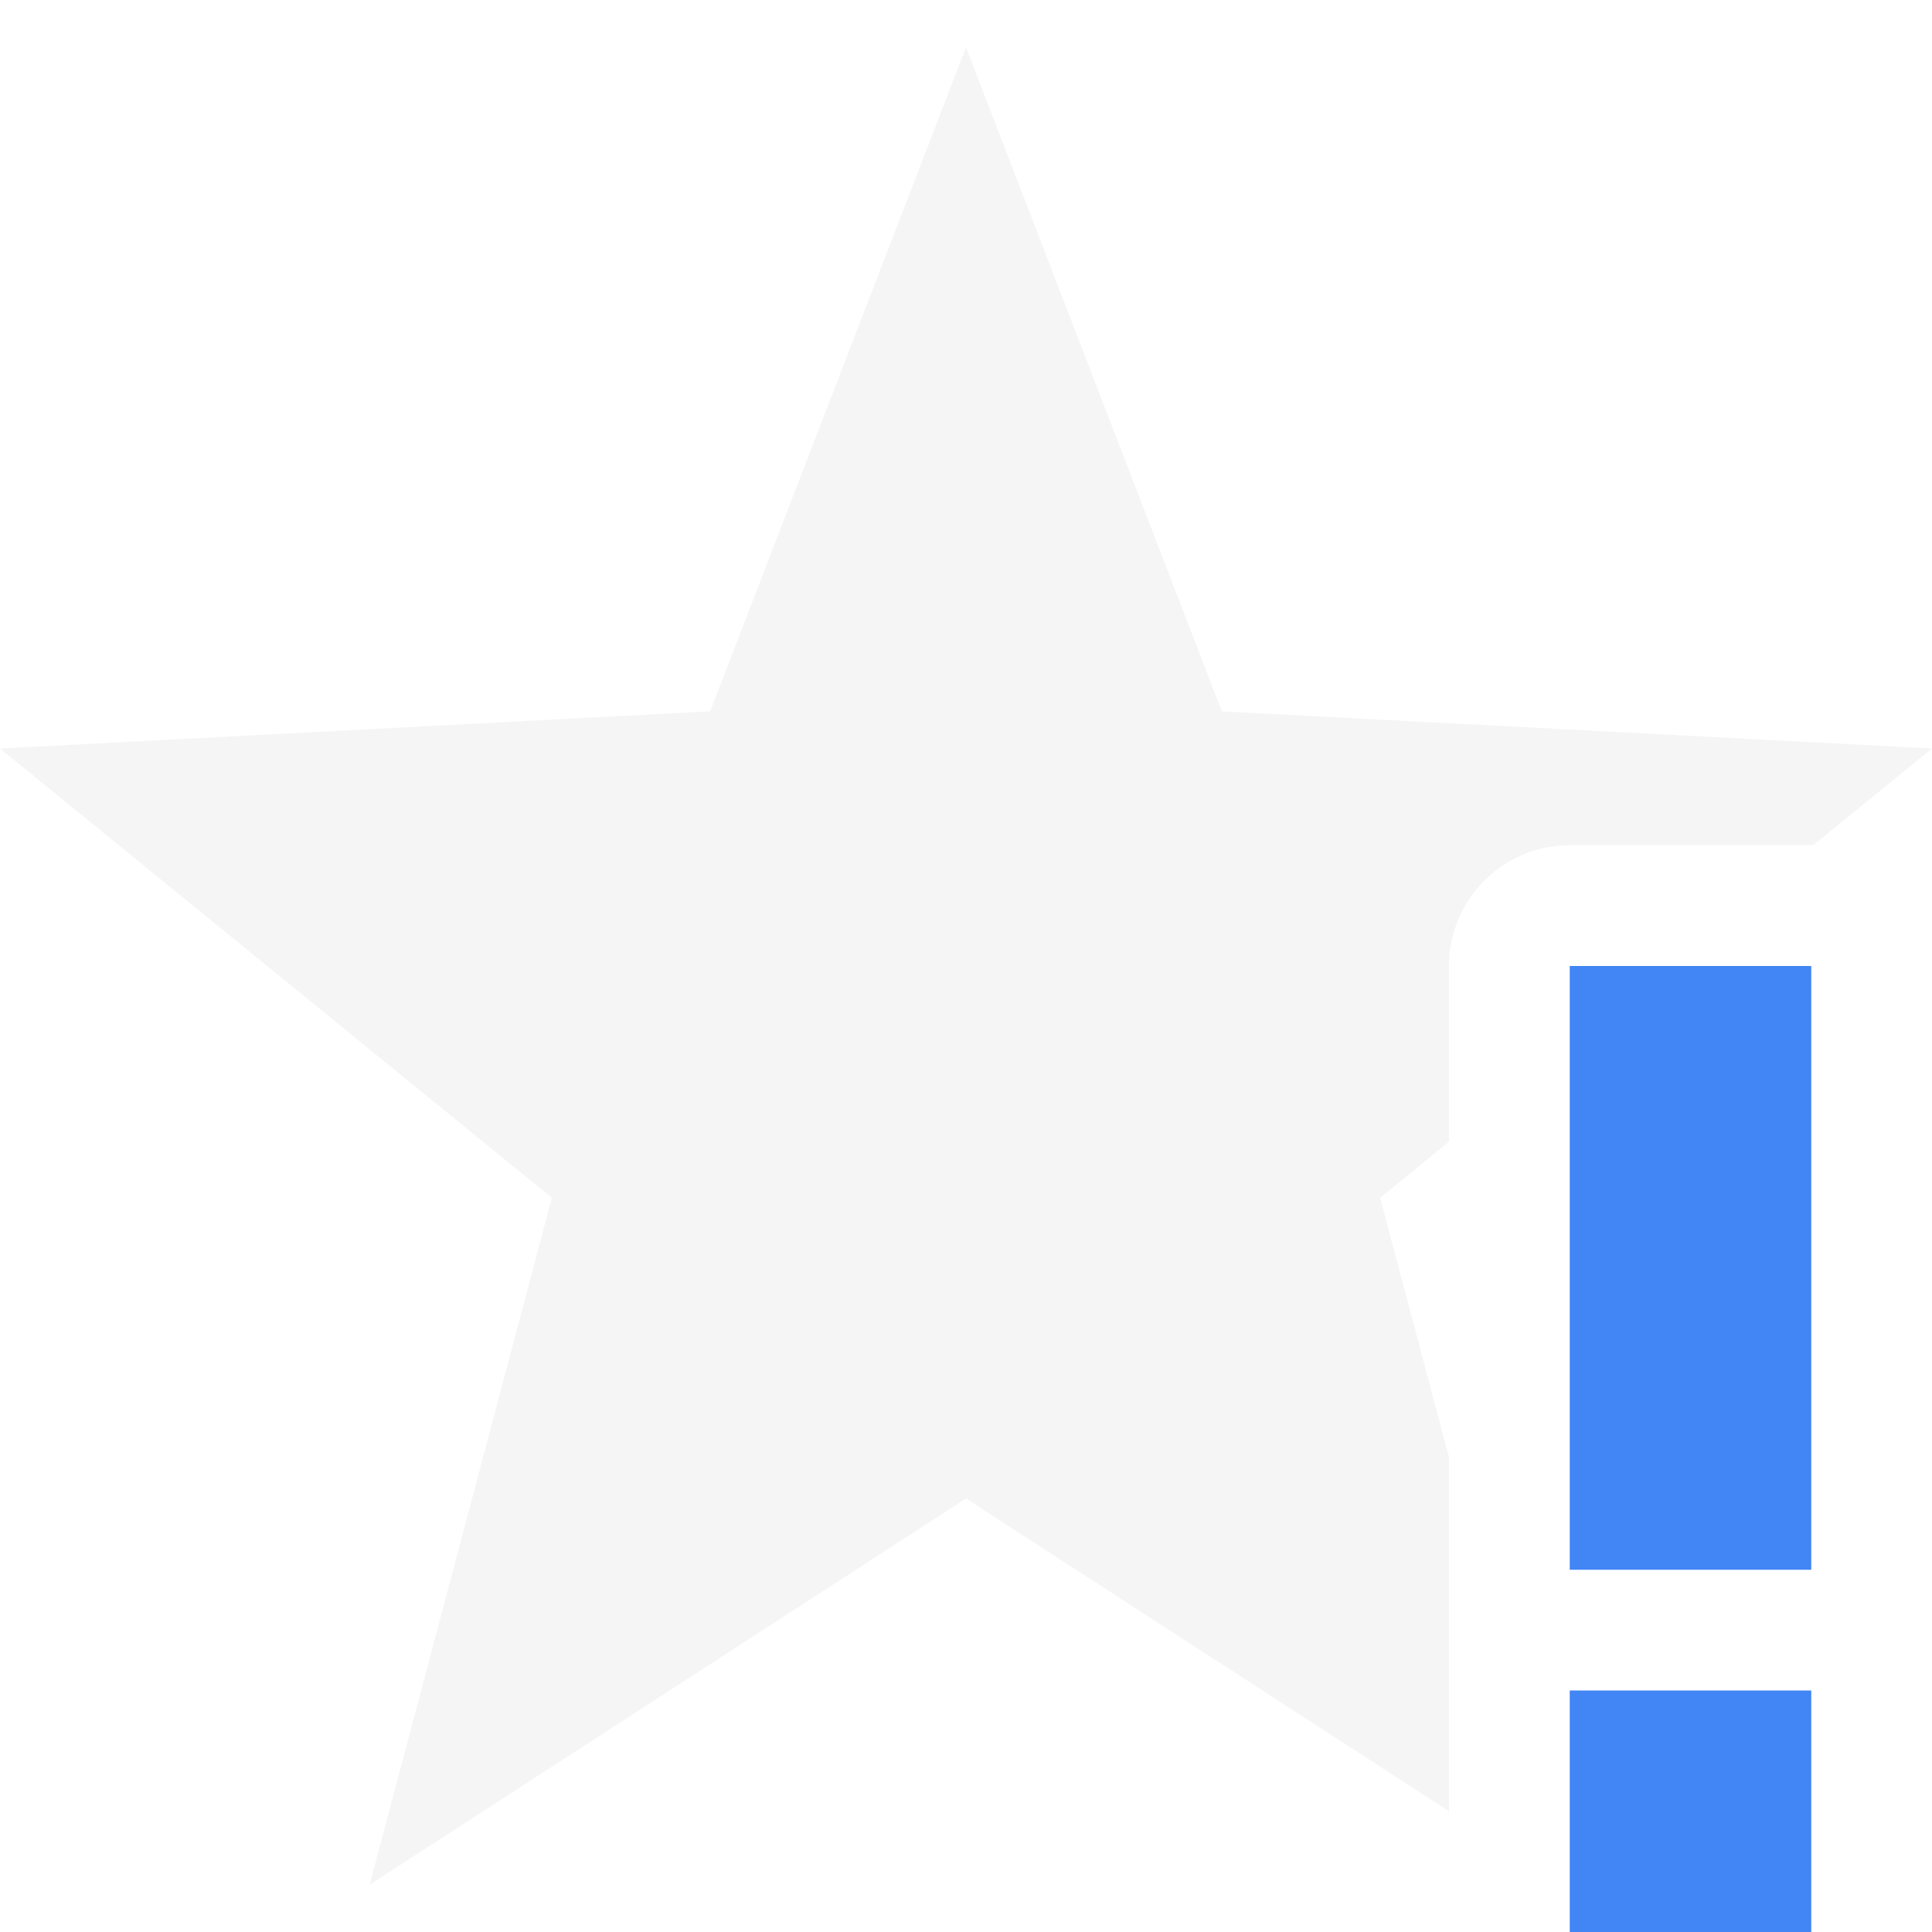
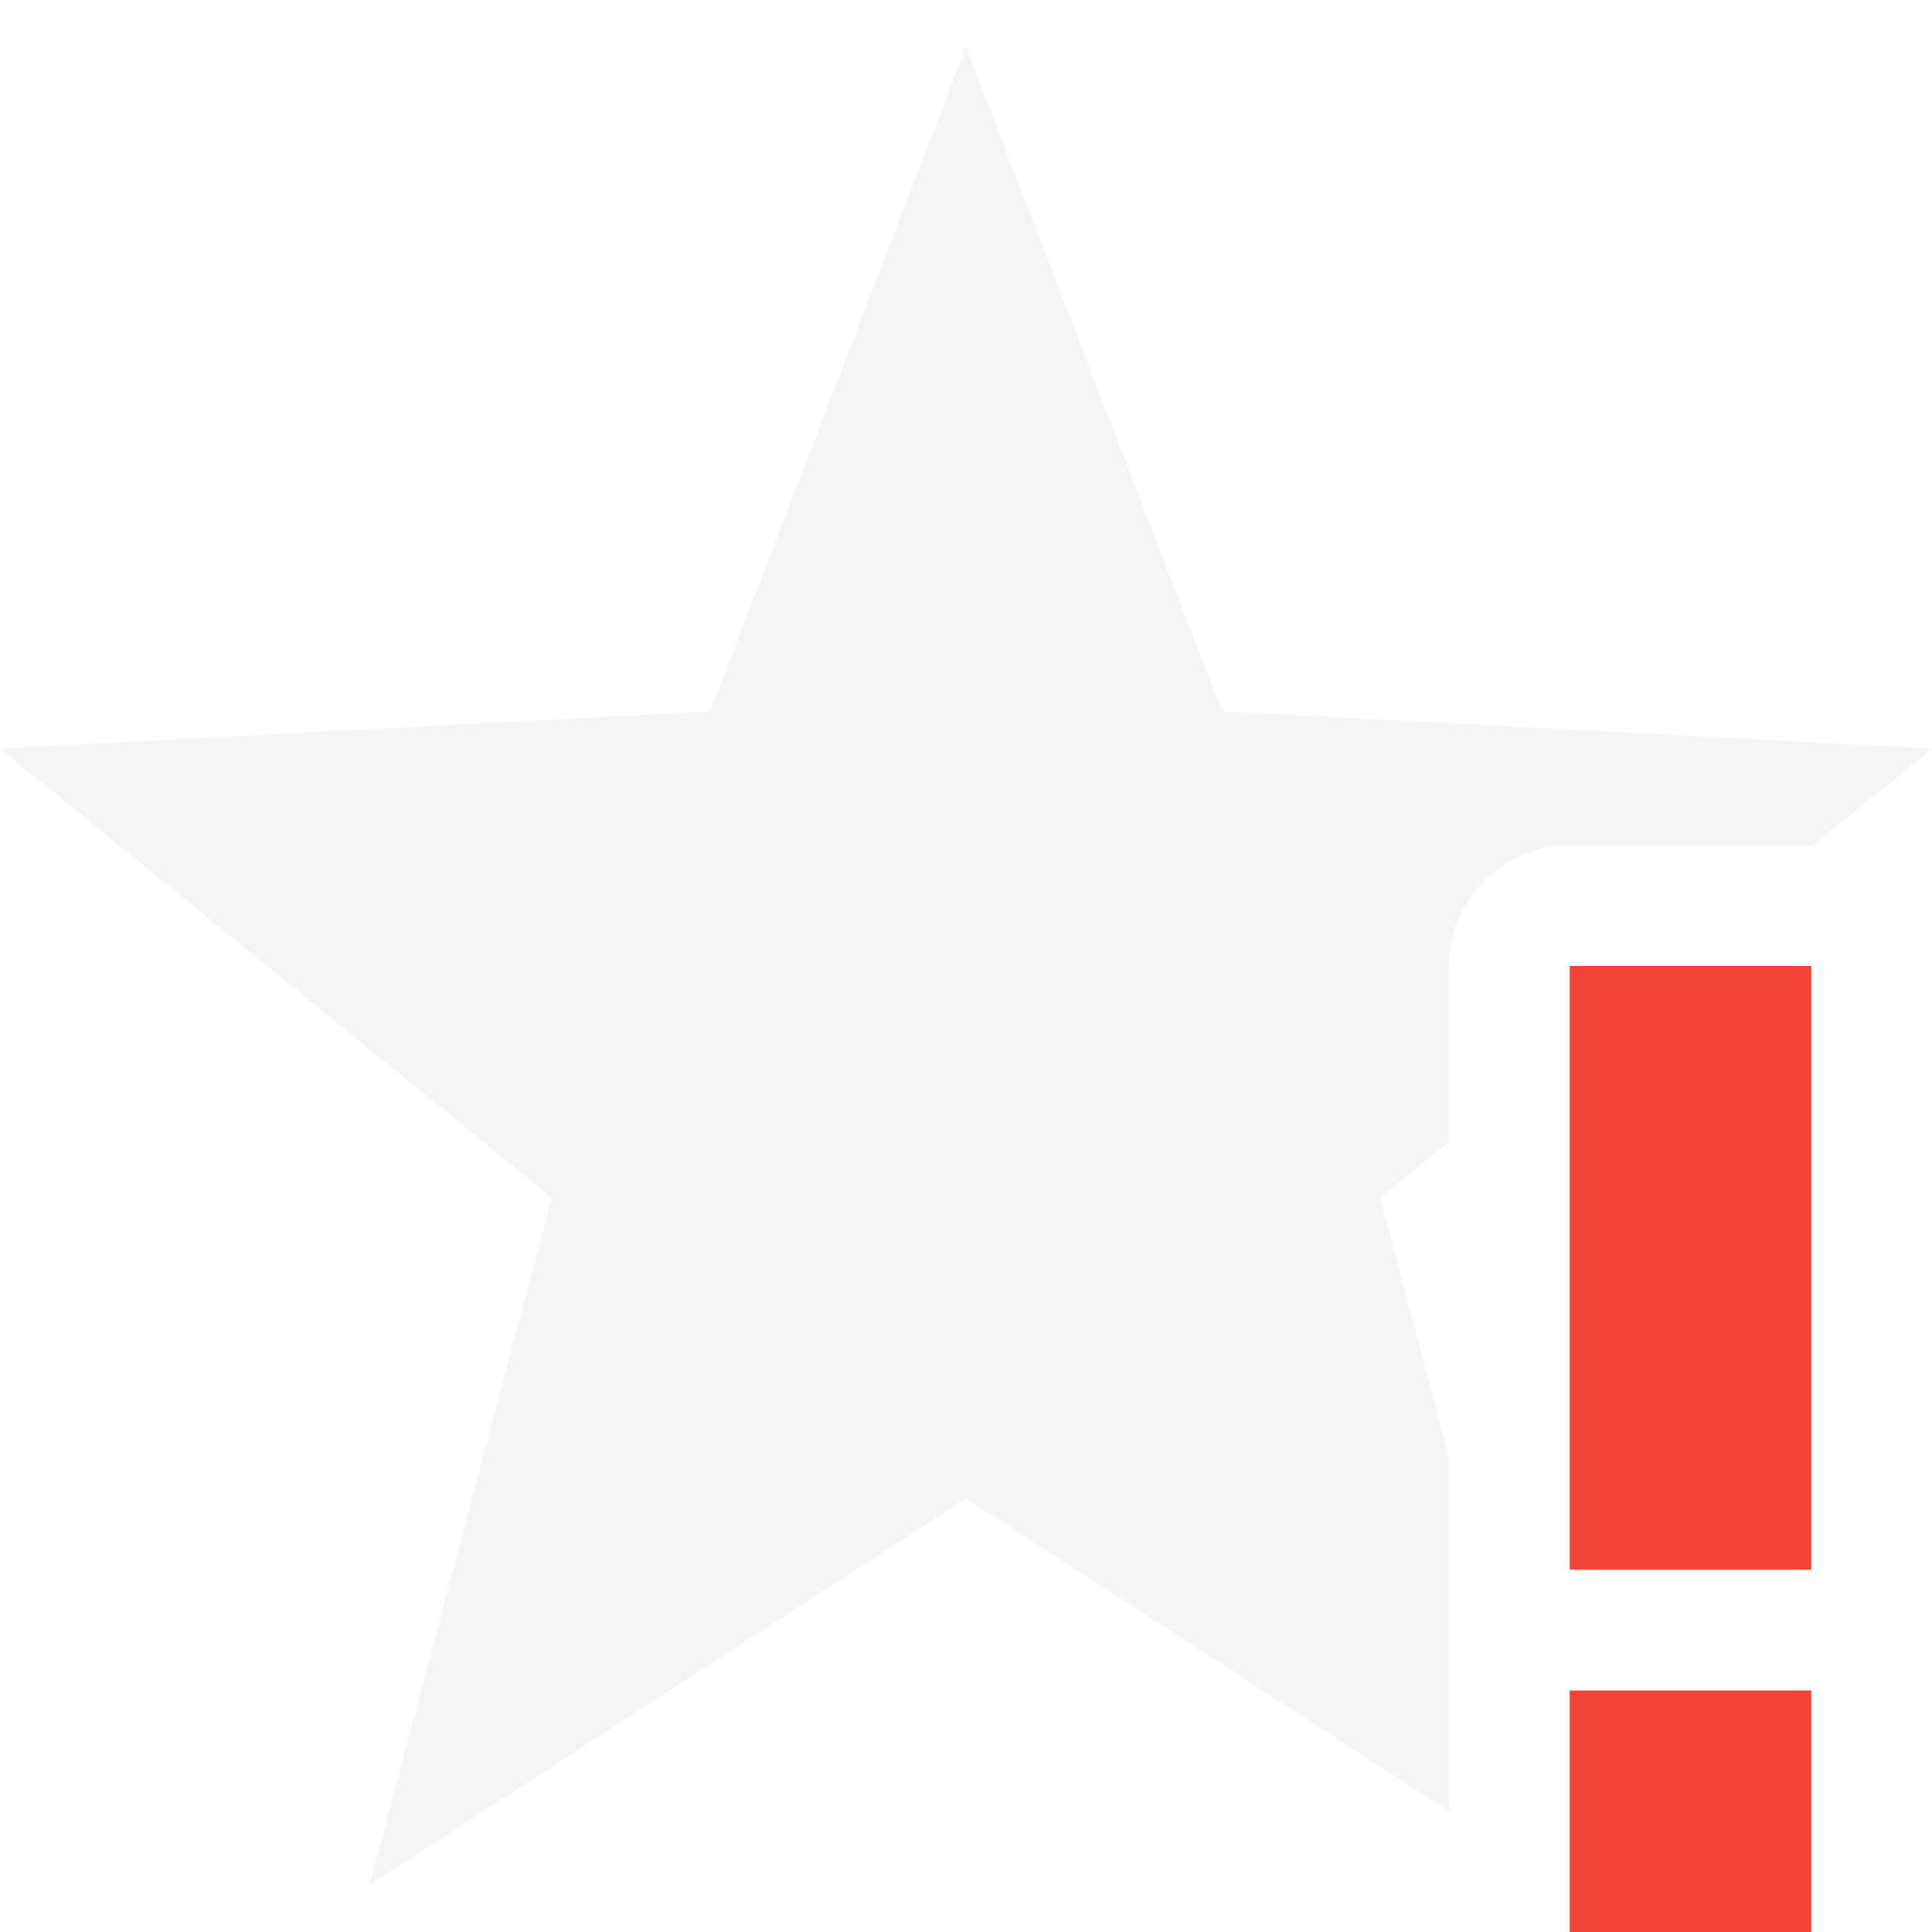
<svg xmlns="http://www.w3.org/2000/svg" width="16" height="16" version="1.1">
  <path style="fill:#dfdfdf;opacity:0.3" d="m 8,0.391 -2.119,5.5 L 0,6.199 4.57,9.92 3.061,15.609 8,12.41 12,15 V 14 13 12.068 L 11.43,9.92 12,9.455 V 8 c 5.5e-5,-0.552 0.448,-1 1,-1 h 2 c 0.005,-4.07e-5 0.01,-4.07e-5 0.016,0 L 16,6.199 10.119,5.891 Z" />
-   <path style="fill:#4285f4" class="warning" d="m 13,8 v 5 h 2 V 8 Z m 0,6 v 2 h 2 v -2 z" />
+   <path style="fill:#f44336" class="error" d="m 13,8 v 5 h 2 V 8 Z m 0,6 v 2 h 2 v -2 z" />
</svg>
